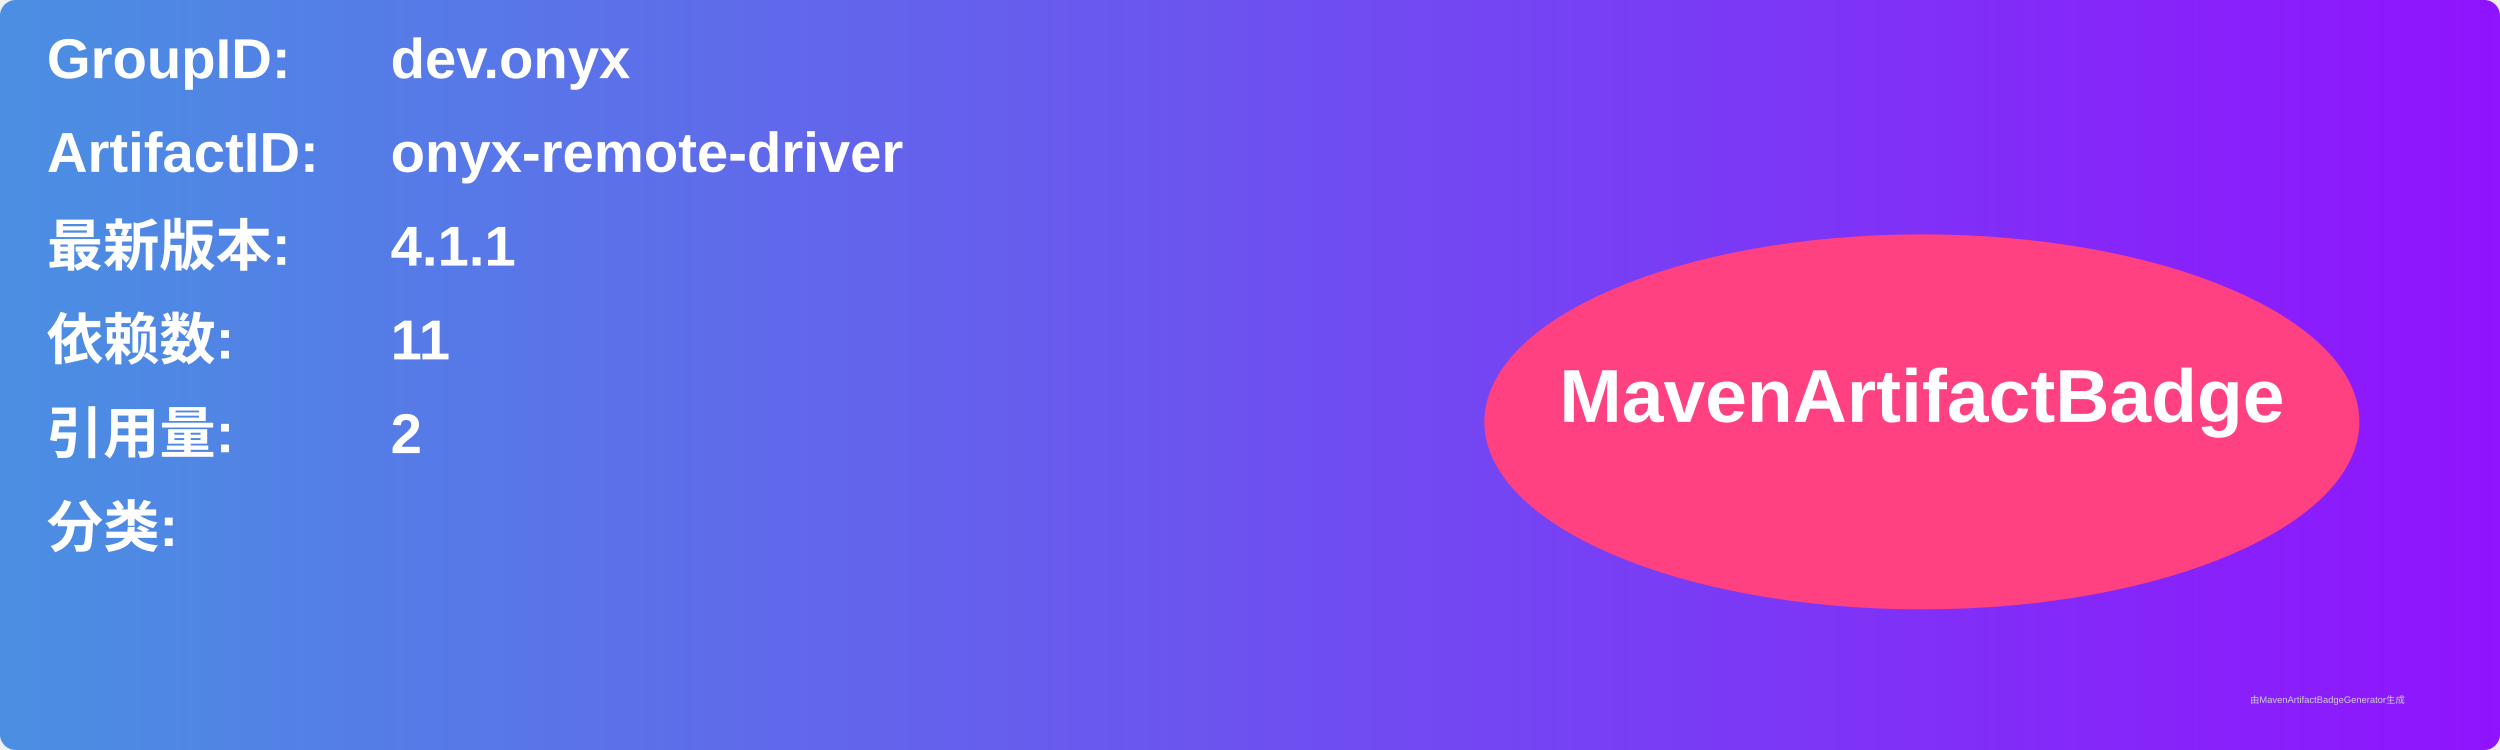
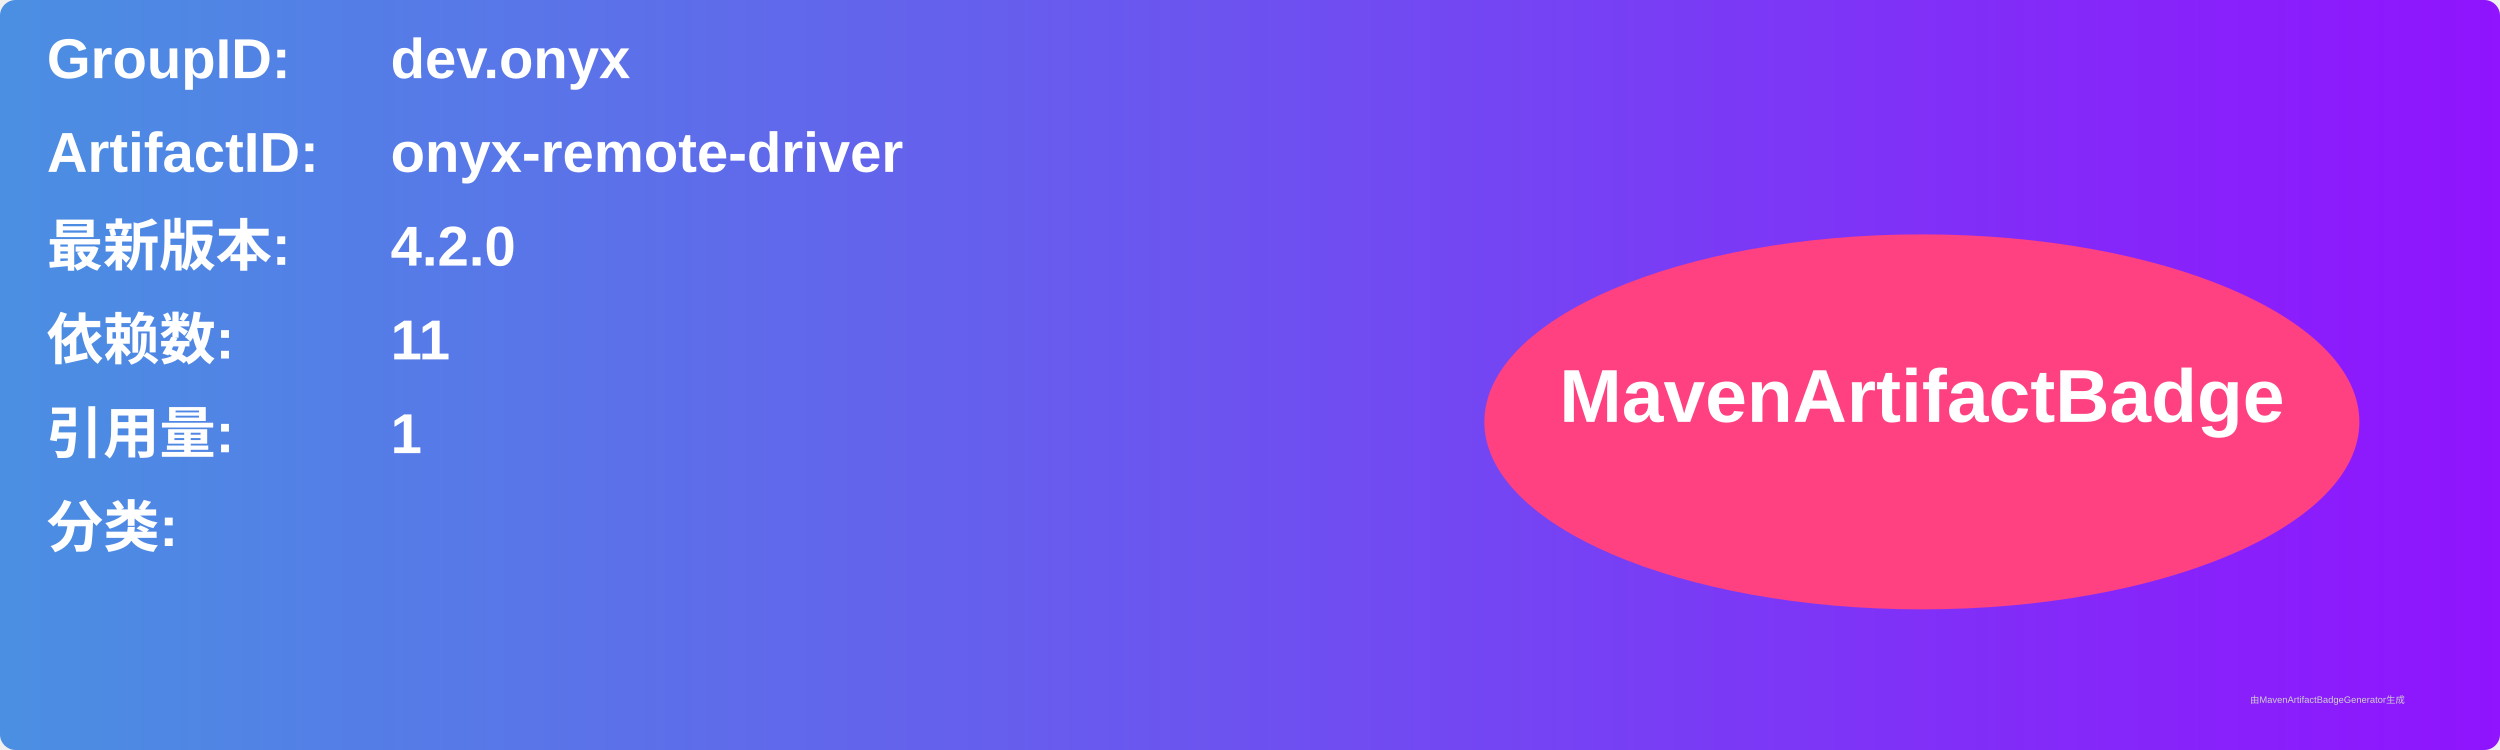
<svg xmlns="http://www.w3.org/2000/svg" width="800" height="240" viewBox="0 0 800 240">
  <linearGradient id="grad" x1="0%" y1="0%" x2="100%" y2="0%">
    <stop offset="0%" stop-color="#4a90e2" />
    <stop offset="100%" stop-color="#9013fe" />
  </linearGradient>
  <rect width="100%" height="100%" rx="5" ry="5" fill="url(#grad)" />
  <g transform="translate(15, 15)">
    <text x="0" y="10" font-family="Arial" font-size="18" fill="white" font-weight="bold" width="260">GroupID:</text>
    <text x="110" y="10" font-family="Arial" font-size="18" fill="white" font-weight="bold" width="460">dev.onyx</text>
    <text x="0" y="40" font-family="Arial" font-size="18" fill="white" font-weight="bold" width="260">ArtifactID:</text>
    <text x="110" y="40" font-family="Arial" font-size="18" fill="white" font-weight="bold" width="460">onyx-remote-driver</text>
    <text x="0" y="70" font-family="Arial" font-size="18" fill="white" font-weight="bold">最新版本:</text>
    <text x="110" y="70" font-family="Arial" font-size="18" fill="white" font-weight="bold">
-       <tspan font-weight="bold">4.1.1</tspan>
+       <tspan font-weight="bold">4.2.0</tspan>
    </text>
    <text x="0" y="100" font-family="Arial" font-size="18" fill="white" font-weight="bold">依赖数: </text>
    <text x="110" y="100" font-family="Arial" font-size="18" fill="white">
      <tspan font-weight="bold">11</tspan>
    </text>
    <text x="0" y="130" font-family="Arial" font-size="18" fill="white" font-weight="bold">引用量: </text>
    <text x="110" y="130" font-family="Arial" font-size="18" fill="white">
-       <tspan font-weight="bold">2</tspan>
+       <tspan font-weight="bold">1</tspan>
    </text>
    <text x="0" y="160" font-family="Arial" font-size="18" fill="white" font-weight="bold">分类:</text>
    <text x="10" y="190" font-family="Arial" font-size="10" fill="white">
      <tspan font-weight="bold" />
    </text>
    <ellipse cx="600" cy="120" rx="140" ry="60" fill="#ff4081" />
    <text x="600" y="120" text-anchor="middle" font-family="Arial" font-size="24" fill="white" font-weight="bold">MavenArtifactBadge</text>
  </g>
  <text x="720" y="225" font-family="Arial" font-size="3" fill="#d0d0d0">由MavenArtifactBadgeGenerator生成</text>
</svg>
